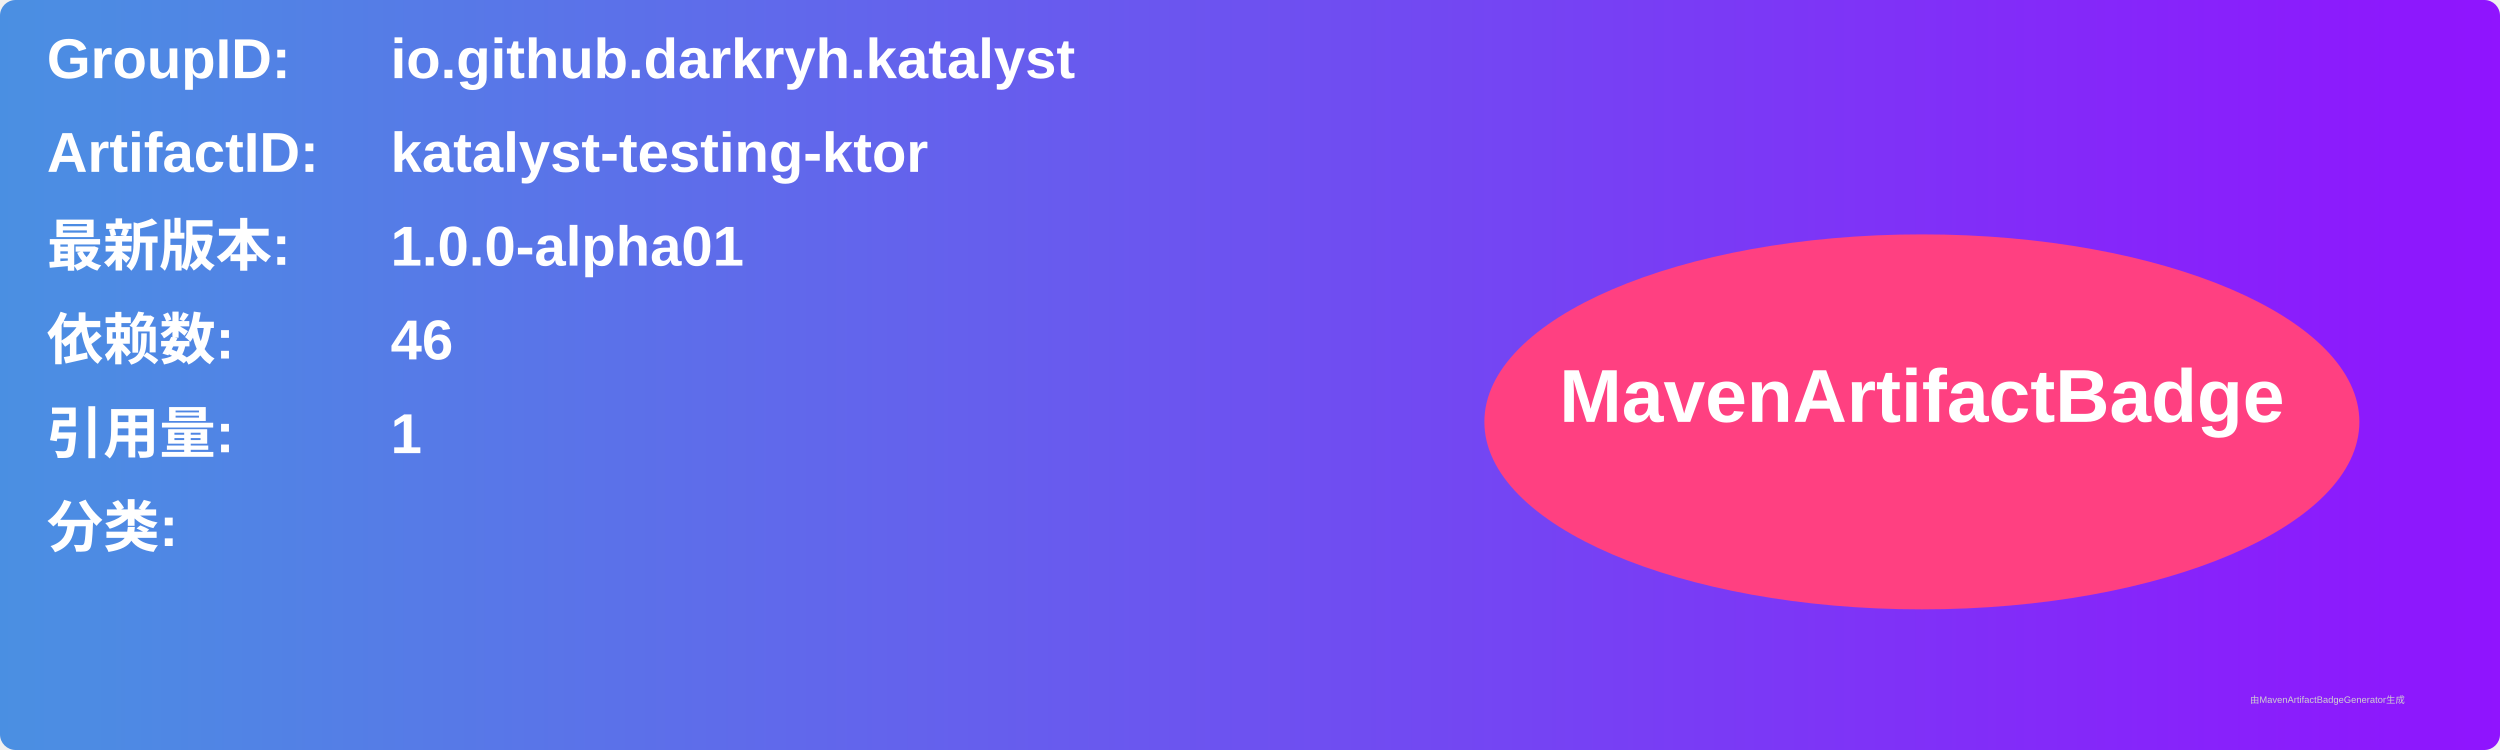
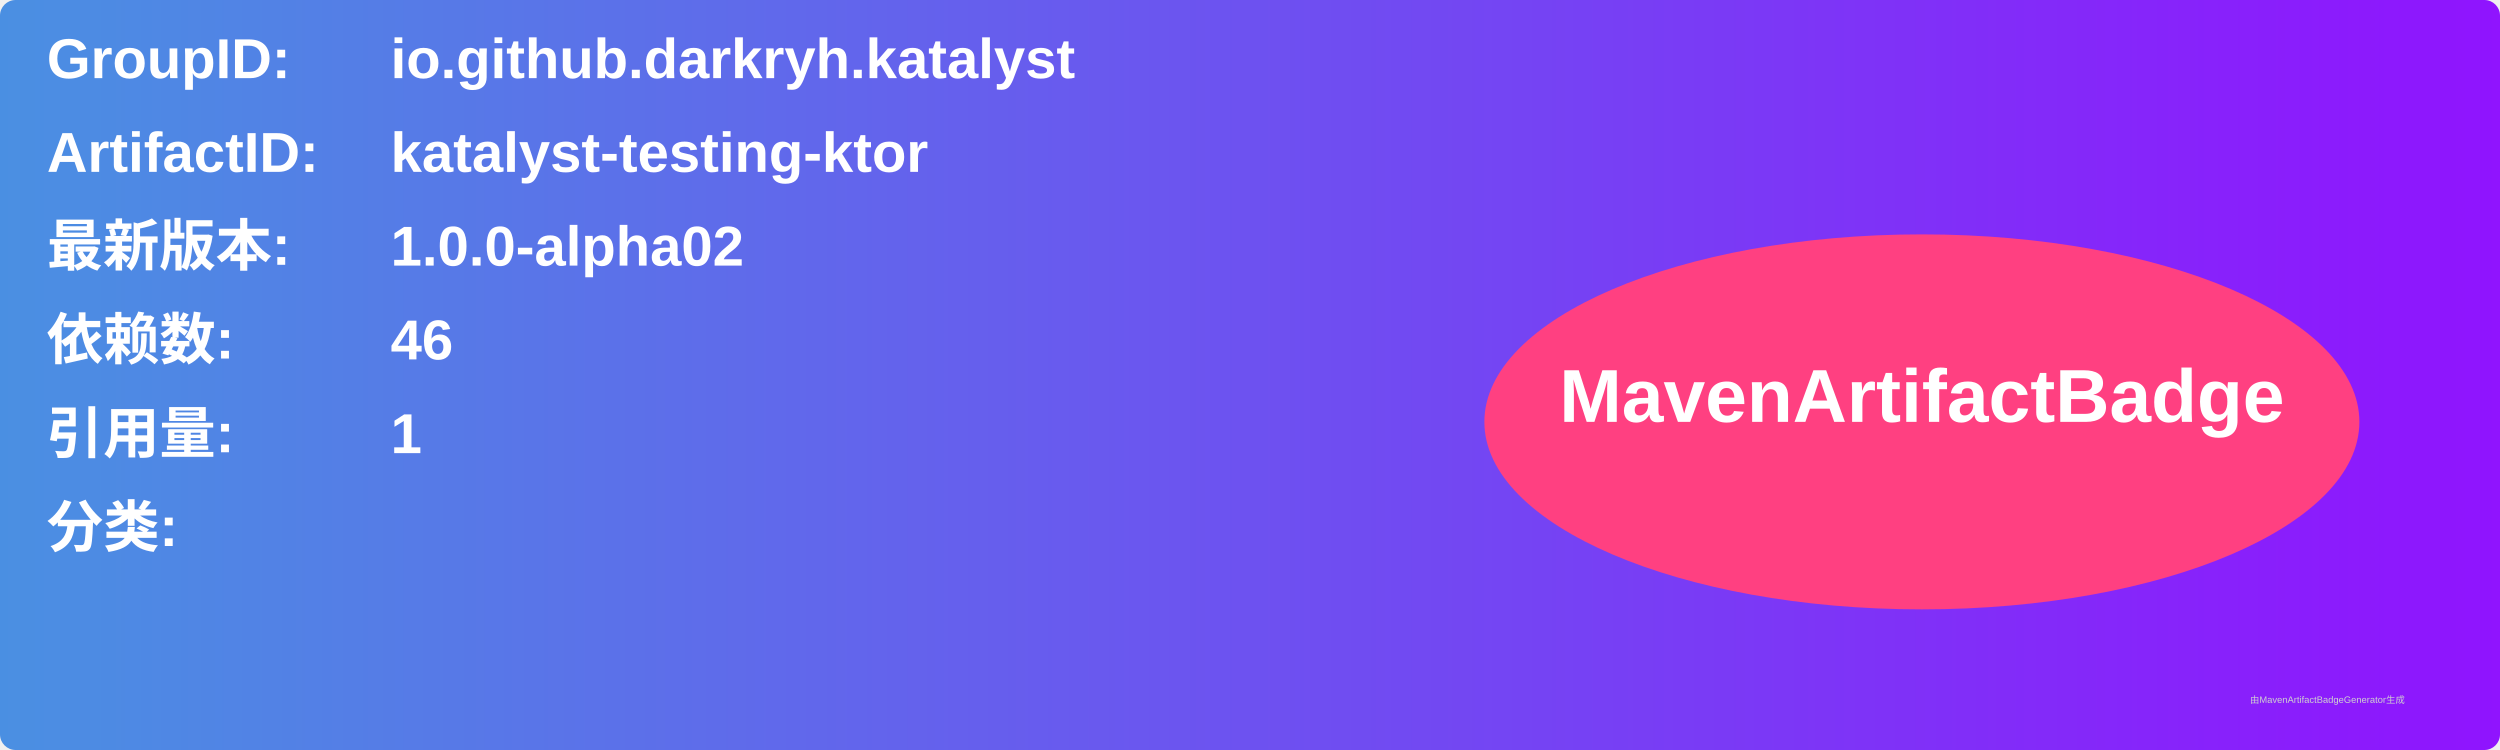
<svg xmlns="http://www.w3.org/2000/svg" width="800" height="240" viewBox="0 0 800 240">
  <linearGradient id="grad" x1="0%" y1="0%" x2="100%" y2="0%">
    <stop offset="0%" stop-color="#4a90e2" />
    <stop offset="100%" stop-color="#9013fe" />
  </linearGradient>
  <rect width="100%" height="100%" rx="5" ry="5" fill="url(#grad)" />
  <g transform="translate(15, 15)">
    <text x="0" y="10" font-family="Arial" font-size="18" fill="white" font-weight="bold" width="260">GroupID:</text>
    <text x="110" y="10" font-family="Arial" font-size="18" fill="white" font-weight="bold" width="460">io.github.darkryh.katalyst</text>
    <text x="0" y="40" font-family="Arial" font-size="18" fill="white" font-weight="bold" width="260">ArtifactID:</text>
    <text x="110" y="40" font-family="Arial" font-size="18" fill="white" font-weight="bold" width="460">katalyst-testing-ktor</text>
    <text x="0" y="70" font-family="Arial" font-size="18" fill="white" font-weight="bold">最新版本:</text>
    <text x="110" y="70" font-family="Arial" font-size="18" fill="white" font-weight="bold">
-       <tspan font-weight="bold">1.0.0-alpha01</tspan>
+       <tspan font-weight="bold">1.0.0-alpha02</tspan>
    </text>
    <text x="0" y="100" font-family="Arial" font-size="18" fill="white" font-weight="bold">依赖数: </text>
    <text x="110" y="100" font-family="Arial" font-size="18" fill="white">
      <tspan font-weight="bold">46</tspan>
    </text>
    <text x="0" y="130" font-family="Arial" font-size="18" fill="white" font-weight="bold">引用量: </text>
    <text x="110" y="130" font-family="Arial" font-size="18" fill="white">
      <tspan font-weight="bold">1</tspan>
    </text>
    <text x="0" y="160" font-family="Arial" font-size="18" fill="white" font-weight="bold">分类:</text>
    <text x="10" y="190" font-family="Arial" font-size="10" fill="white">
      <tspan font-weight="bold" />
    </text>
    <ellipse cx="600" cy="120" rx="140" ry="60" fill="#ff4081" />
    <text x="600" y="120" text-anchor="middle" font-family="Arial" font-size="24" fill="white" font-weight="bold">MavenArtifactBadge</text>
  </g>
  <text x="720" y="225" font-family="Arial" font-size="3" fill="#d0d0d0">由MavenArtifactBadgeGenerator生成</text>
</svg>
